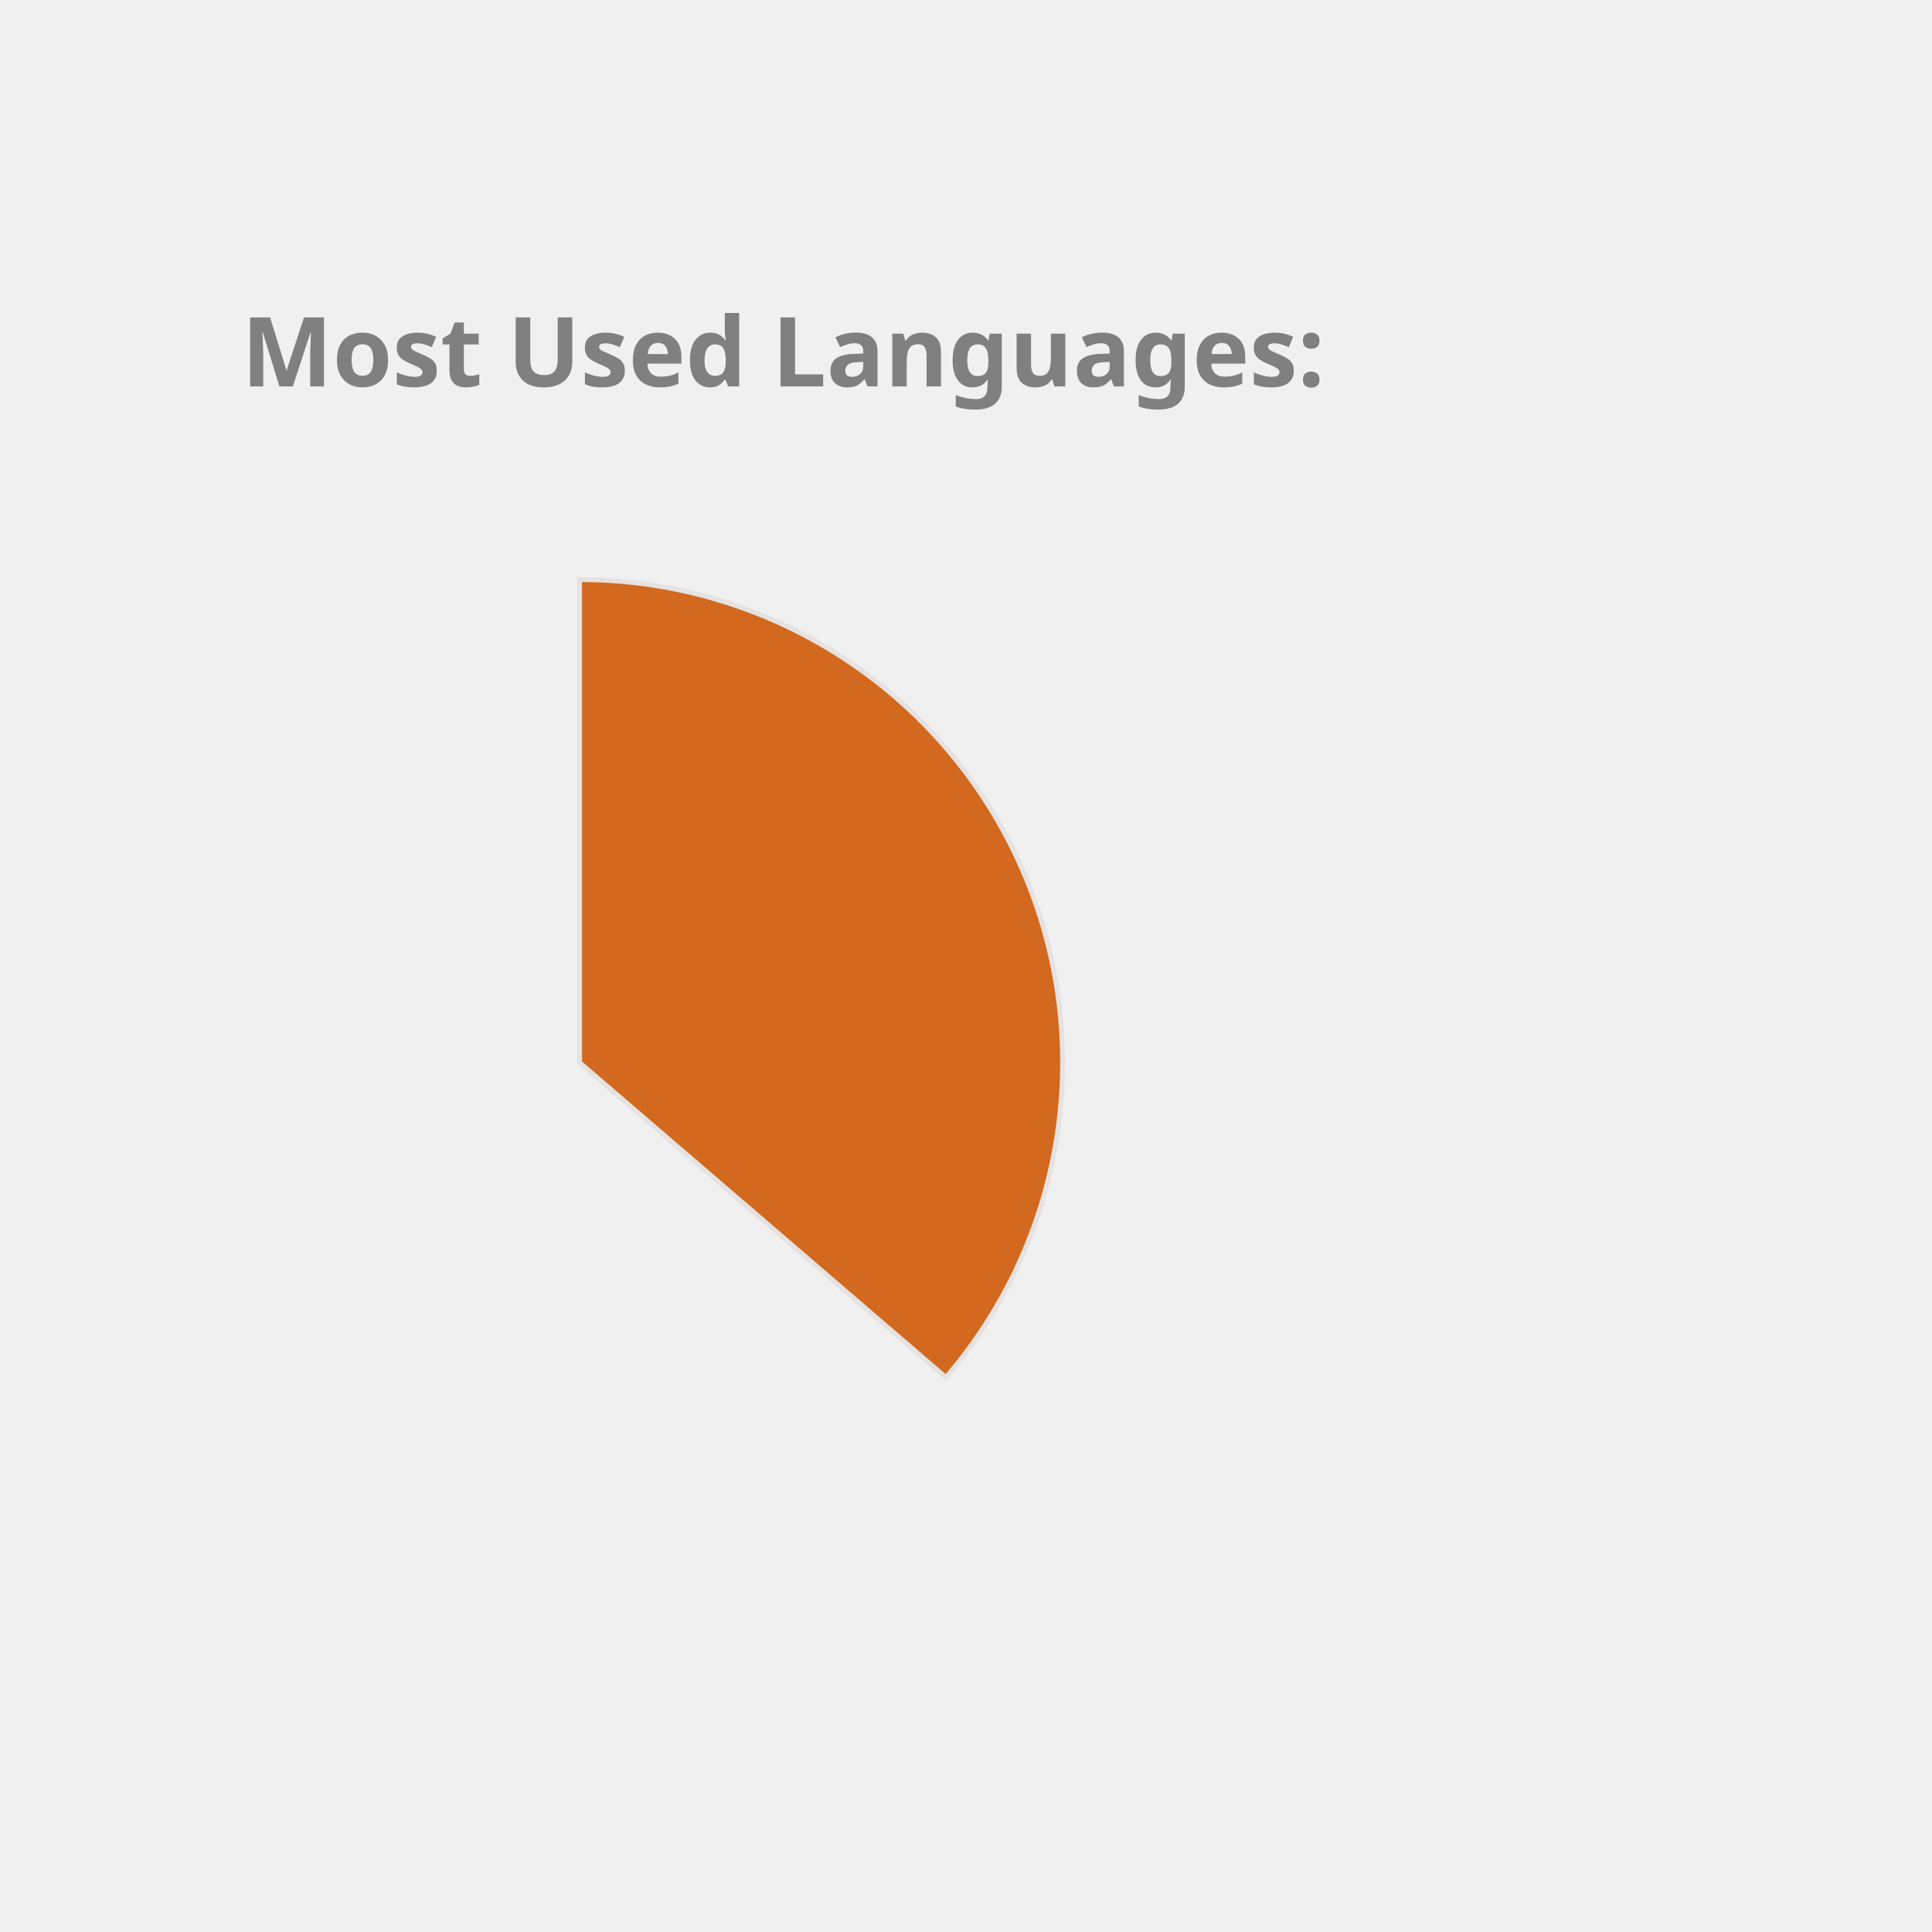
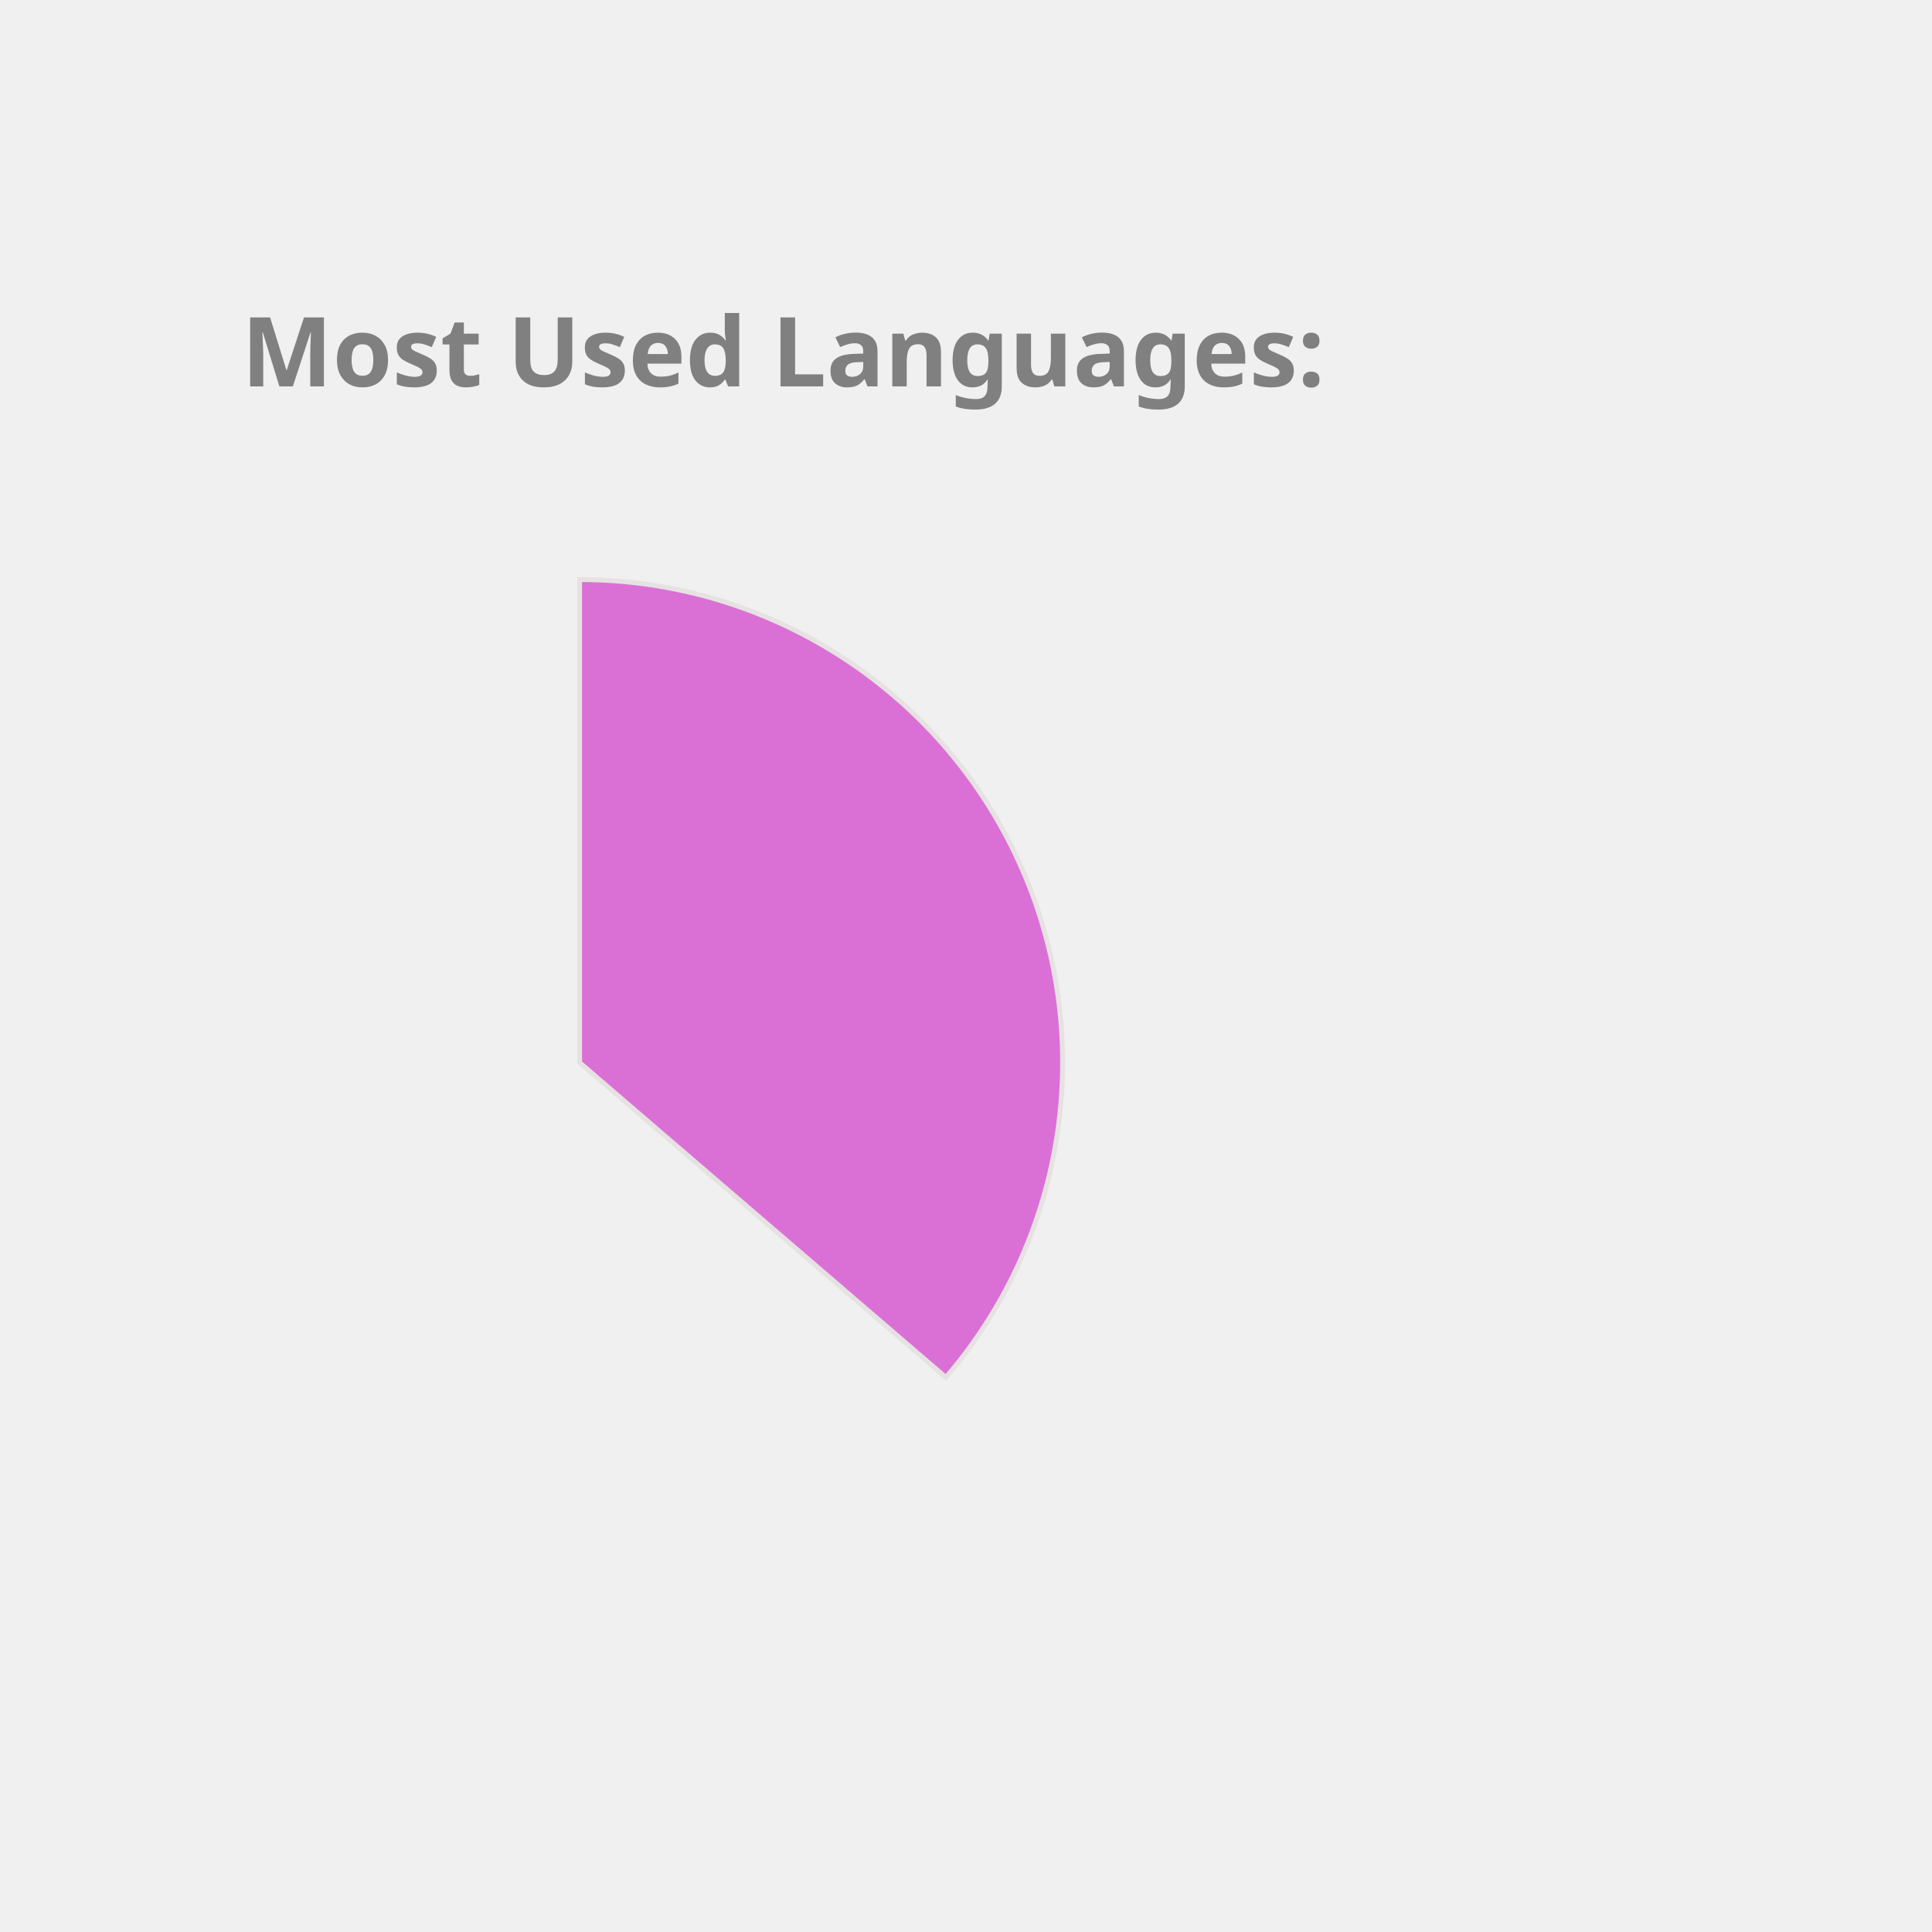
<svg xmlns="http://www.w3.org/2000/svg" height="350px" width="350px" viewBox="0 0 400 400">
  <style> 
        .label {
                font: bold 20px sans-serif;
                color: #404040;
                -webkit-text-stroke: 1px white;
        }

        path {
                stroke: #E6E2E1;
                stroke-width: 1px;
                transform: translate(60px, 100px);
        }

        .path_1 {
                animation: fadeIn 5s linear forwards;
        }

        .path_2 {
                transform: scale(0);
                animation: fadeIn 5s linear forwards 5s;
        }


        
        .path_3 {
                transform: scale(0);
                animation: fadeIn 5s linear forwards 10s;
        }


        .path_4 {
                transform: scale(0);
                animation: fadeIn 5s linear forwards 15s;
        }

        .path_5 {
                transform: scale(0);
                animation: fadeIn 5s linear forwards 20s;
        }

        .path_6 {
                transform: scale(0);
                animation: fadeIn 5s linear forwards 25s;
        }

        .path_7 {
                transform: scale(0);
                animation: fadeIn 5s linear forwards 30s;
        }

        .path_8 {
                transform: scale(0);
                animation: fadeIn 5s linear forwards 35s;
        }

        .path_9 {
                transform: scale(0);
                animation: fadeIn 5s linear forwards 40s;
        }

        .path_10 {
                transform: scale(0);
                animation: fadeIn 5s linear forwards 45s;
        }

        @keyframes fadeIn {
                0% {                        
                        transform: translate(250px, 300px) rotate(0deg) scale(0);
                        
                }
                50% {
                        transform: translate(150px, 220px) rotate(180deg) scale(0.5);
                        
                }
                
                100% {
                        transform: translate(60px, 120px) rotate(360deg) scale(1);
                        
                }
        }
        .txt_1 {
                opacity: 0;
                animation: txtShow 5s linear forwards 0s;
        }

        .txt_2 {
                opacity: 0;
                animation: txtShow 5s linear forwards 5s;
        }

        .txt_3 {
                opacity: 0;
                animation: txtShow 5s linear forwards 10s;
        }

        .txt_4 {
                opacity: 0;
                animation: txtShow 5s linear forwards 15s;
        }

        .txt_5 {
                opacity: 0;
                animation: txtShow 5s linear forwards 20s;
        }

        .txt_6 {
                opacity: 0;
                animation: txtShow 5s linear forwards 25s;
        }

        .txt_7 {
                opacity: 0;
                animation: txtShow 5s linear forwards 30s;
        }

        .txt_8 {
                opacity: 0;
                animation: txtShow 5s linear forwards 35s;
        }

        .txt_9 {
                opacity: 0;
                animation: txtShow 5s linear forwards 40s;
        }

        .txt_10 {
                opacity: 0;
                animation: txtShow 5s linear forwards 45s;
        }

        @keyframes txtShow {
                0% {                        
                        opacity: 0;
                        transform: translate(0px, 0px) scale(0);
                }
                100% {
                        opacity: 1;
                        transform: translate(0px, 0px) scale(1);
                        
                }
        }
</style>
-   <path class="path_1" d="M 60,120 L 60,20 A 100,100 0 0 1 135.836,185.183 Z" fill="Chocolate" stroke="#fff" stroke-width="2" />
-   <text class="txt_1" x="260" y="150" fill="Chocolate" stroke="Chocolate" stroke-width="1">Java</text>
-   <path class="path_2" d="M 60,120 L 135.836,185.183 A 100,100 0 0 1 -24.094,174.112 Z" fill="DarkKhaki" stroke="#fff" stroke-width="2" />
-   <text class="txt_2" x="260" y="170" fill="DarkKhaki" stroke="DarkKhaki" stroke-width="1">TypeScript</text>
-   <path class="path_3" d="M 60,120 L -24.094,174.112 A 100,100 0 0 1 -28.523,73.485 Z" fill="MediumTurquoise" stroke="#fff" stroke-width="2" />
-   <text class="txt_3" x="260" y="190" fill="MediumTurquoise" stroke="MediumTurquoise" stroke-width="1">JavaScript</text>
-   <path class="path_4" d="M 60,120 L -28.523,73.485 A 100,100 0 0 1 -8.455,47.103 Z" fill="Salmon" stroke="#fff" stroke-width="2" />
-   <text class="txt_4" x="260" y="210" fill="Salmon" stroke="Salmon" stroke-width="1">HTML</text>
-   <path class="path_5" d="M 60,120 L -8.455,47.103 A 100,100 0 0 1 12.376,32.068 Z" fill="SteelBlue" stroke="#fff" stroke-width="2" />
-   <text class="txt_5" x="260" y="230" fill="SteelBlue" stroke="SteelBlue" stroke-width="1">Sass</text>
-   <path class="path_6" d="M 60,120 L 12.376,32.068 A 100,100 0 0 1 32.101,23.971 Z" fill="Pink" stroke="#fff" stroke-width="2" />
-   <text class="txt_6" x="260" y="250" fill="Pink" stroke="Pink" stroke-width="1">CSS</text>
-   <path class="path_7" d="M 60,120 L 32.101,23.971 A 100,100 0 0 1 41.262,21.771 Z" fill="IndianRed" stroke="#fff" stroke-width="2" />
-   <text class="txt_7" x="260" y="270" fill="IndianRed" stroke="IndianRed" stroke-width="1">Python</text>
-   <path class="path_8" d="M 60,120 L 41.262,21.771 A 100,100 0 0 1 49.964,20.505 Z" fill="Tomato" stroke="#fff" stroke-width="2" />
-   <text class="txt_8" x="260" y="290" fill="Tomato" stroke="Tomato" stroke-width="1">Batchfile</text>
-   <path class="path_9" d="M 60,120 L 49.964,20.505 A 100,100 0 0 1 54.348,20.16 Z" fill="LightSeaGreen" stroke="#fff" stroke-width="2" />
-   <text class="txt_9" x="260" y="310" fill="LightSeaGreen" stroke="LightSeaGreen" stroke-width="1">Mustache</text>
-   <path class="path_10" d="M 60,120 L 54.348,20.16 A 100,100 0 0 1 58.115,20.018 Z" fill="Crimson" stroke="#fff" stroke-width="2" />
-   <text class="txt_10" x="260" y="330" fill="Crimson" stroke="Crimson" stroke-width="1">SCSS</text>
+   <path class="path_1" d="M 60,120 L 60,20 A 100,100 0 0 1 135.836,185.183 Z" fill="Orchid" stroke="#fff" stroke-width="2" />
+   <text class="txt_1" x="260" y="150" fill="Orchid" stroke="Orchid" stroke-width="1">Java</text>
+   <path class="path_2" d="M 60,120 L 135.836,185.183 A 100,100 0 0 1 -24.094,174.112 Z" fill="SteelBlue" stroke="#fff" stroke-width="2" />
+   <text class="txt_2" x="260" y="170" fill="SteelBlue" stroke="SteelBlue" stroke-width="1">TypeScript</text>
+   <path class="path_3" d="M 60,120 L -24.094,174.112 A 100,100 0 0 1 -28.523,73.485 Z" fill="Chocolate" stroke="#fff" stroke-width="2" />
+   <text class="txt_3" x="260" y="190" fill="Chocolate" stroke="Chocolate" stroke-width="1">JavaScript</text>
+   <path class="path_4" d="M 60,120 L -28.523,73.485 A 100,100 0 0 1 -8.455,47.103 Z" fill="Coral" stroke="#fff" stroke-width="2" />
+   <text class="txt_4" x="260" y="210" fill="Coral" stroke="Coral" stroke-width="1">HTML</text>
+   <path class="path_5" d="M 60,120 L -8.455,47.103 A 100,100 0 0 1 12.376,32.068 Z" fill="LightSeaGreen" stroke="#fff" stroke-width="2" />
+   <text class="txt_5" x="260" y="230" fill="LightSeaGreen" stroke="LightSeaGreen" stroke-width="1">Sass</text>
+   <path class="path_6" d="M 60,120 L 12.376,32.068 A 100,100 0 0 1 32.101,23.971 Z" fill="RoyalBlue" stroke="#fff" stroke-width="2" />
+   <text class="txt_6" x="260" y="250" fill="RoyalBlue" stroke="RoyalBlue" stroke-width="1">CSS</text>
+   <path class="path_7" d="M 60,120 L 32.101,23.971 A 100,100 0 0 1 41.262,21.771 Z" fill="MediumTurquoise" stroke="#fff" stroke-width="2" />
+   <text class="txt_7" x="260" y="270" fill="MediumTurquoise" stroke="MediumTurquoise" stroke-width="1">Python</text>
+   <path class="path_8" d="M 60,120 L 41.262,21.771 A 100,100 0 0 1 49.964,20.505 Z" fill="Gold" stroke="#fff" stroke-width="2" />
+   <text class="txt_8" x="260" y="290" fill="Gold" stroke="Gold" stroke-width="1">Batchfile</text>
+   <path class="path_9" d="M 60,120 L 49.964,20.505 A 100,100 0 0 1 54.348,20.16 Z" fill="DodgerBlue" stroke="#fff" stroke-width="2" />
+   <text class="txt_9" x="260" y="310" fill="DodgerBlue" stroke="DodgerBlue" stroke-width="1">Mustache</text>
+   <path class="path_10" d="M 60,120 L 54.348,20.16 A 100,100 0 0 1 58.115,20.018 Z" fill="Orange" stroke="#fff" stroke-width="2" />
+   <text class="txt_10" x="260" y="330" fill="Orange" stroke="Orange" stroke-width="1">SCSS</text>
  <g class="label">
    <text x="50" y="80" fill="grey">Most Used Languages:</text>
  </g>
</svg>
